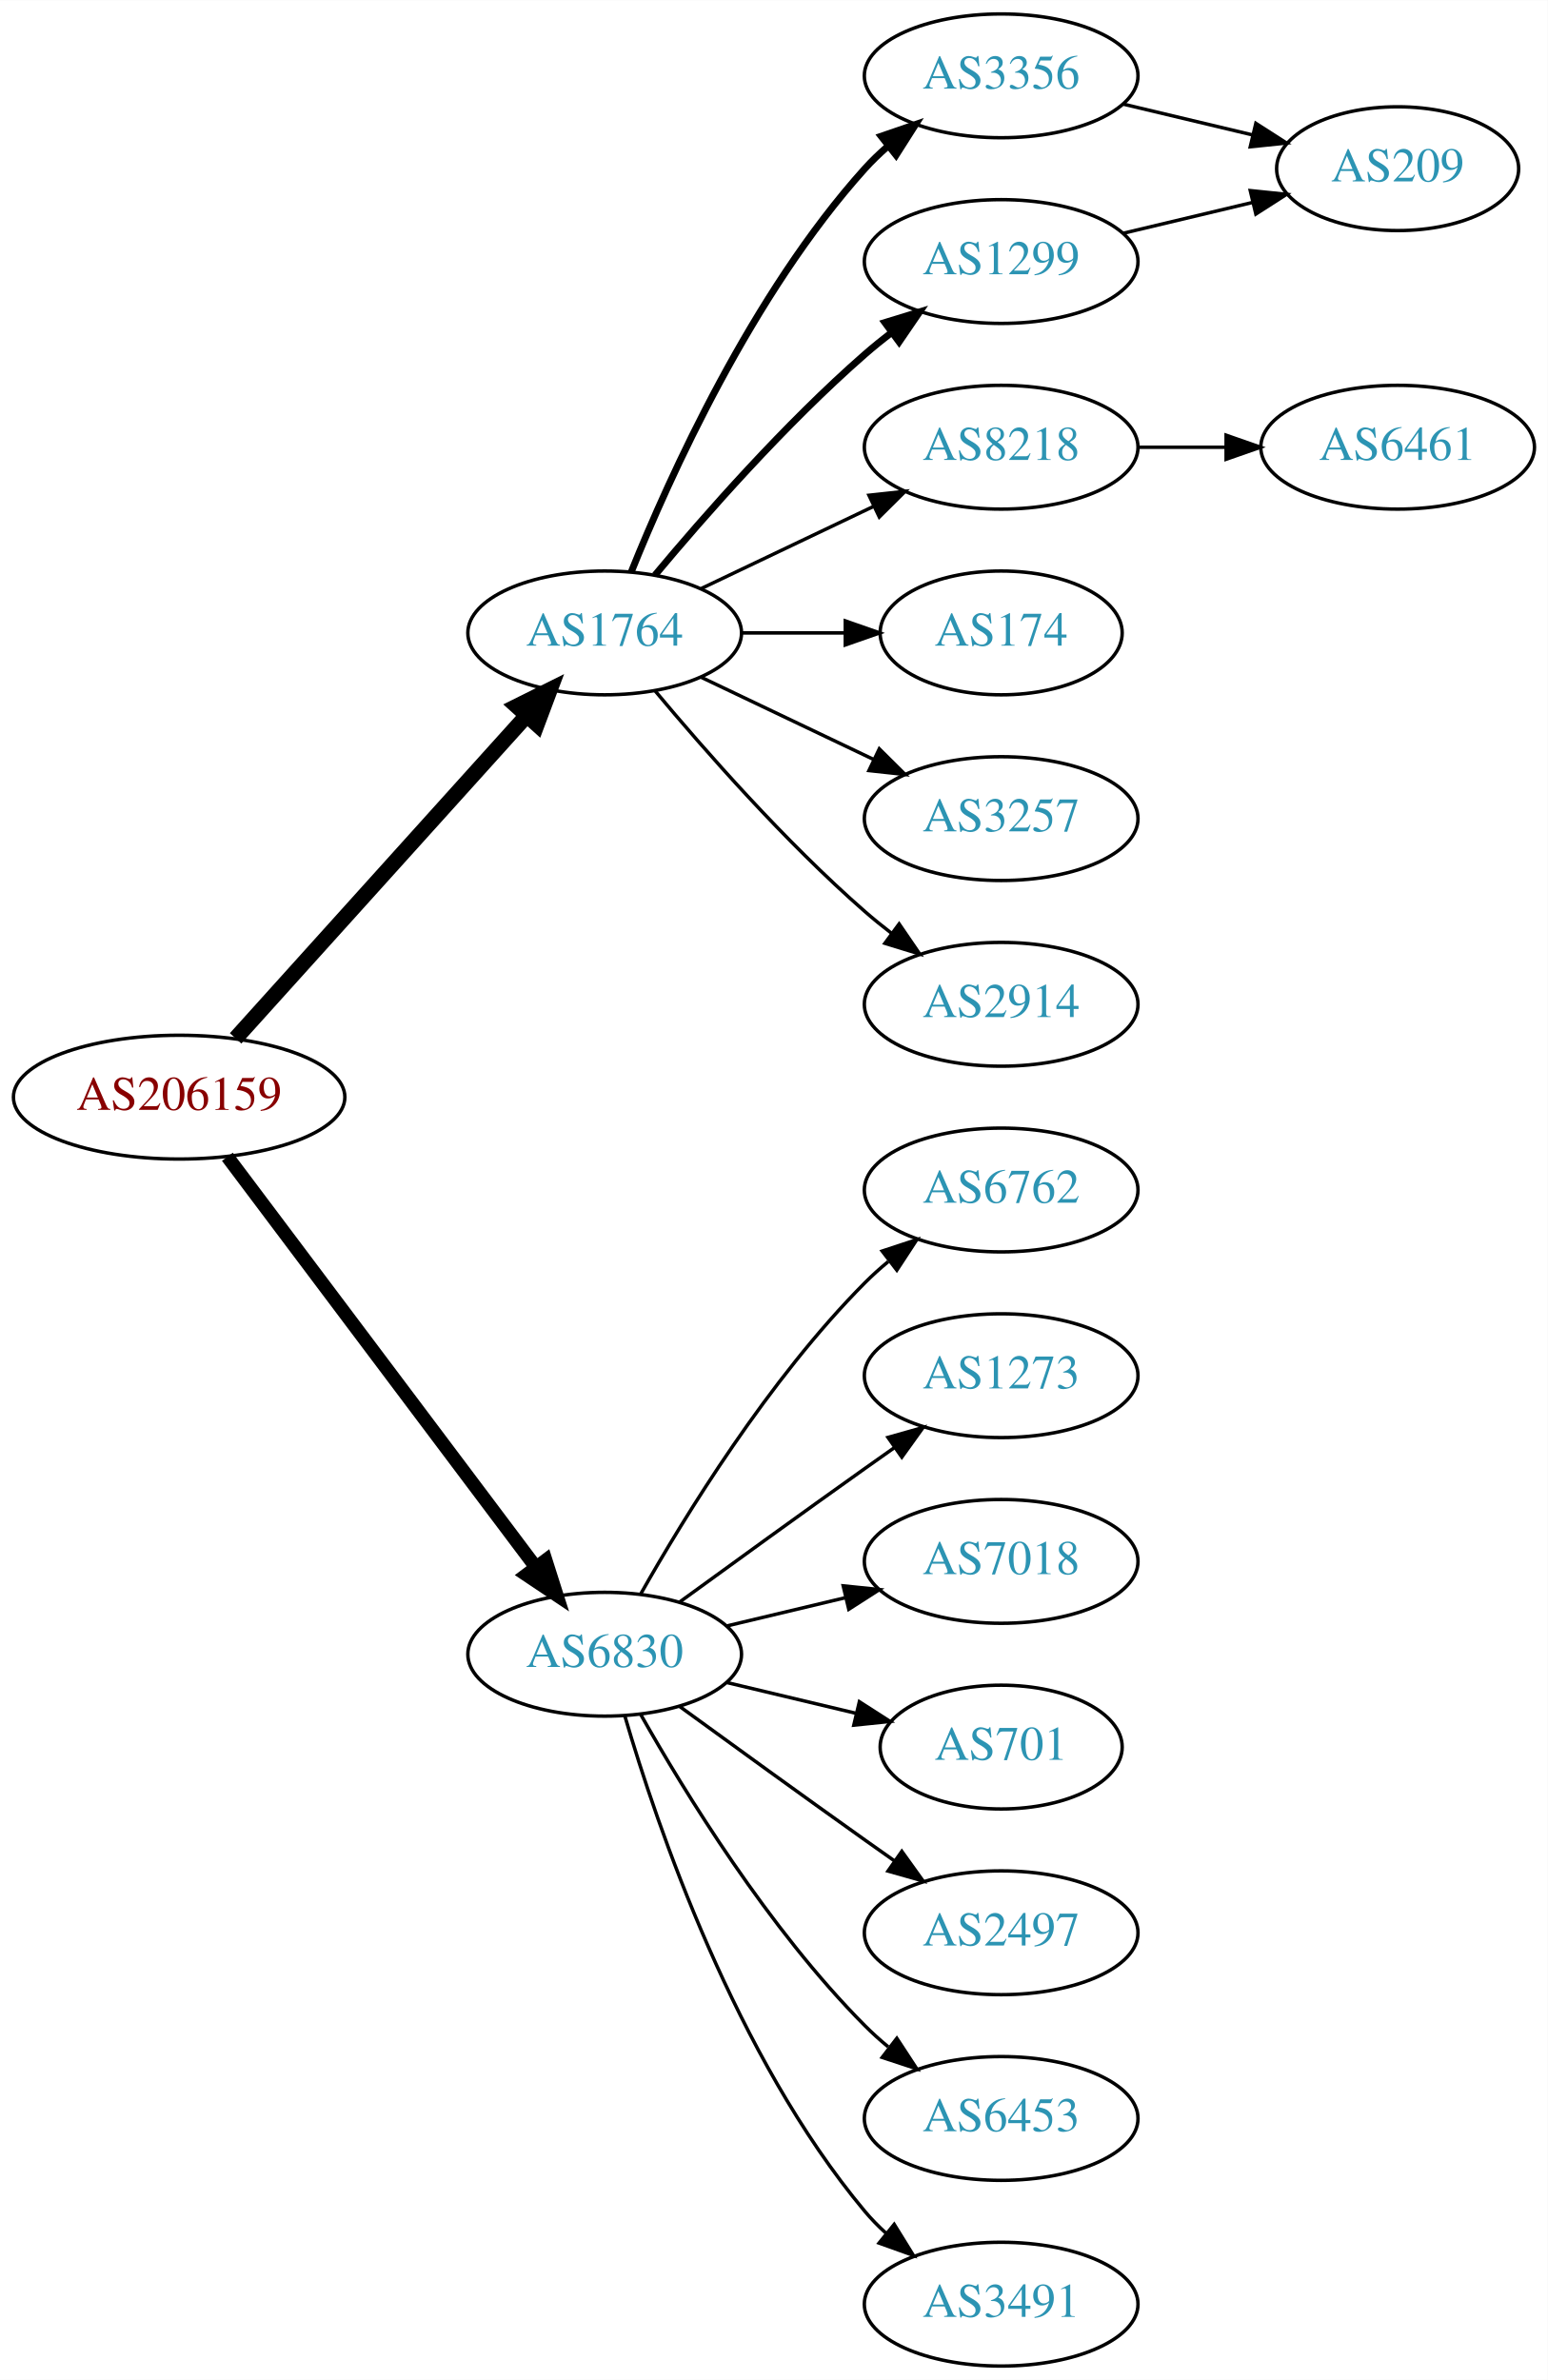
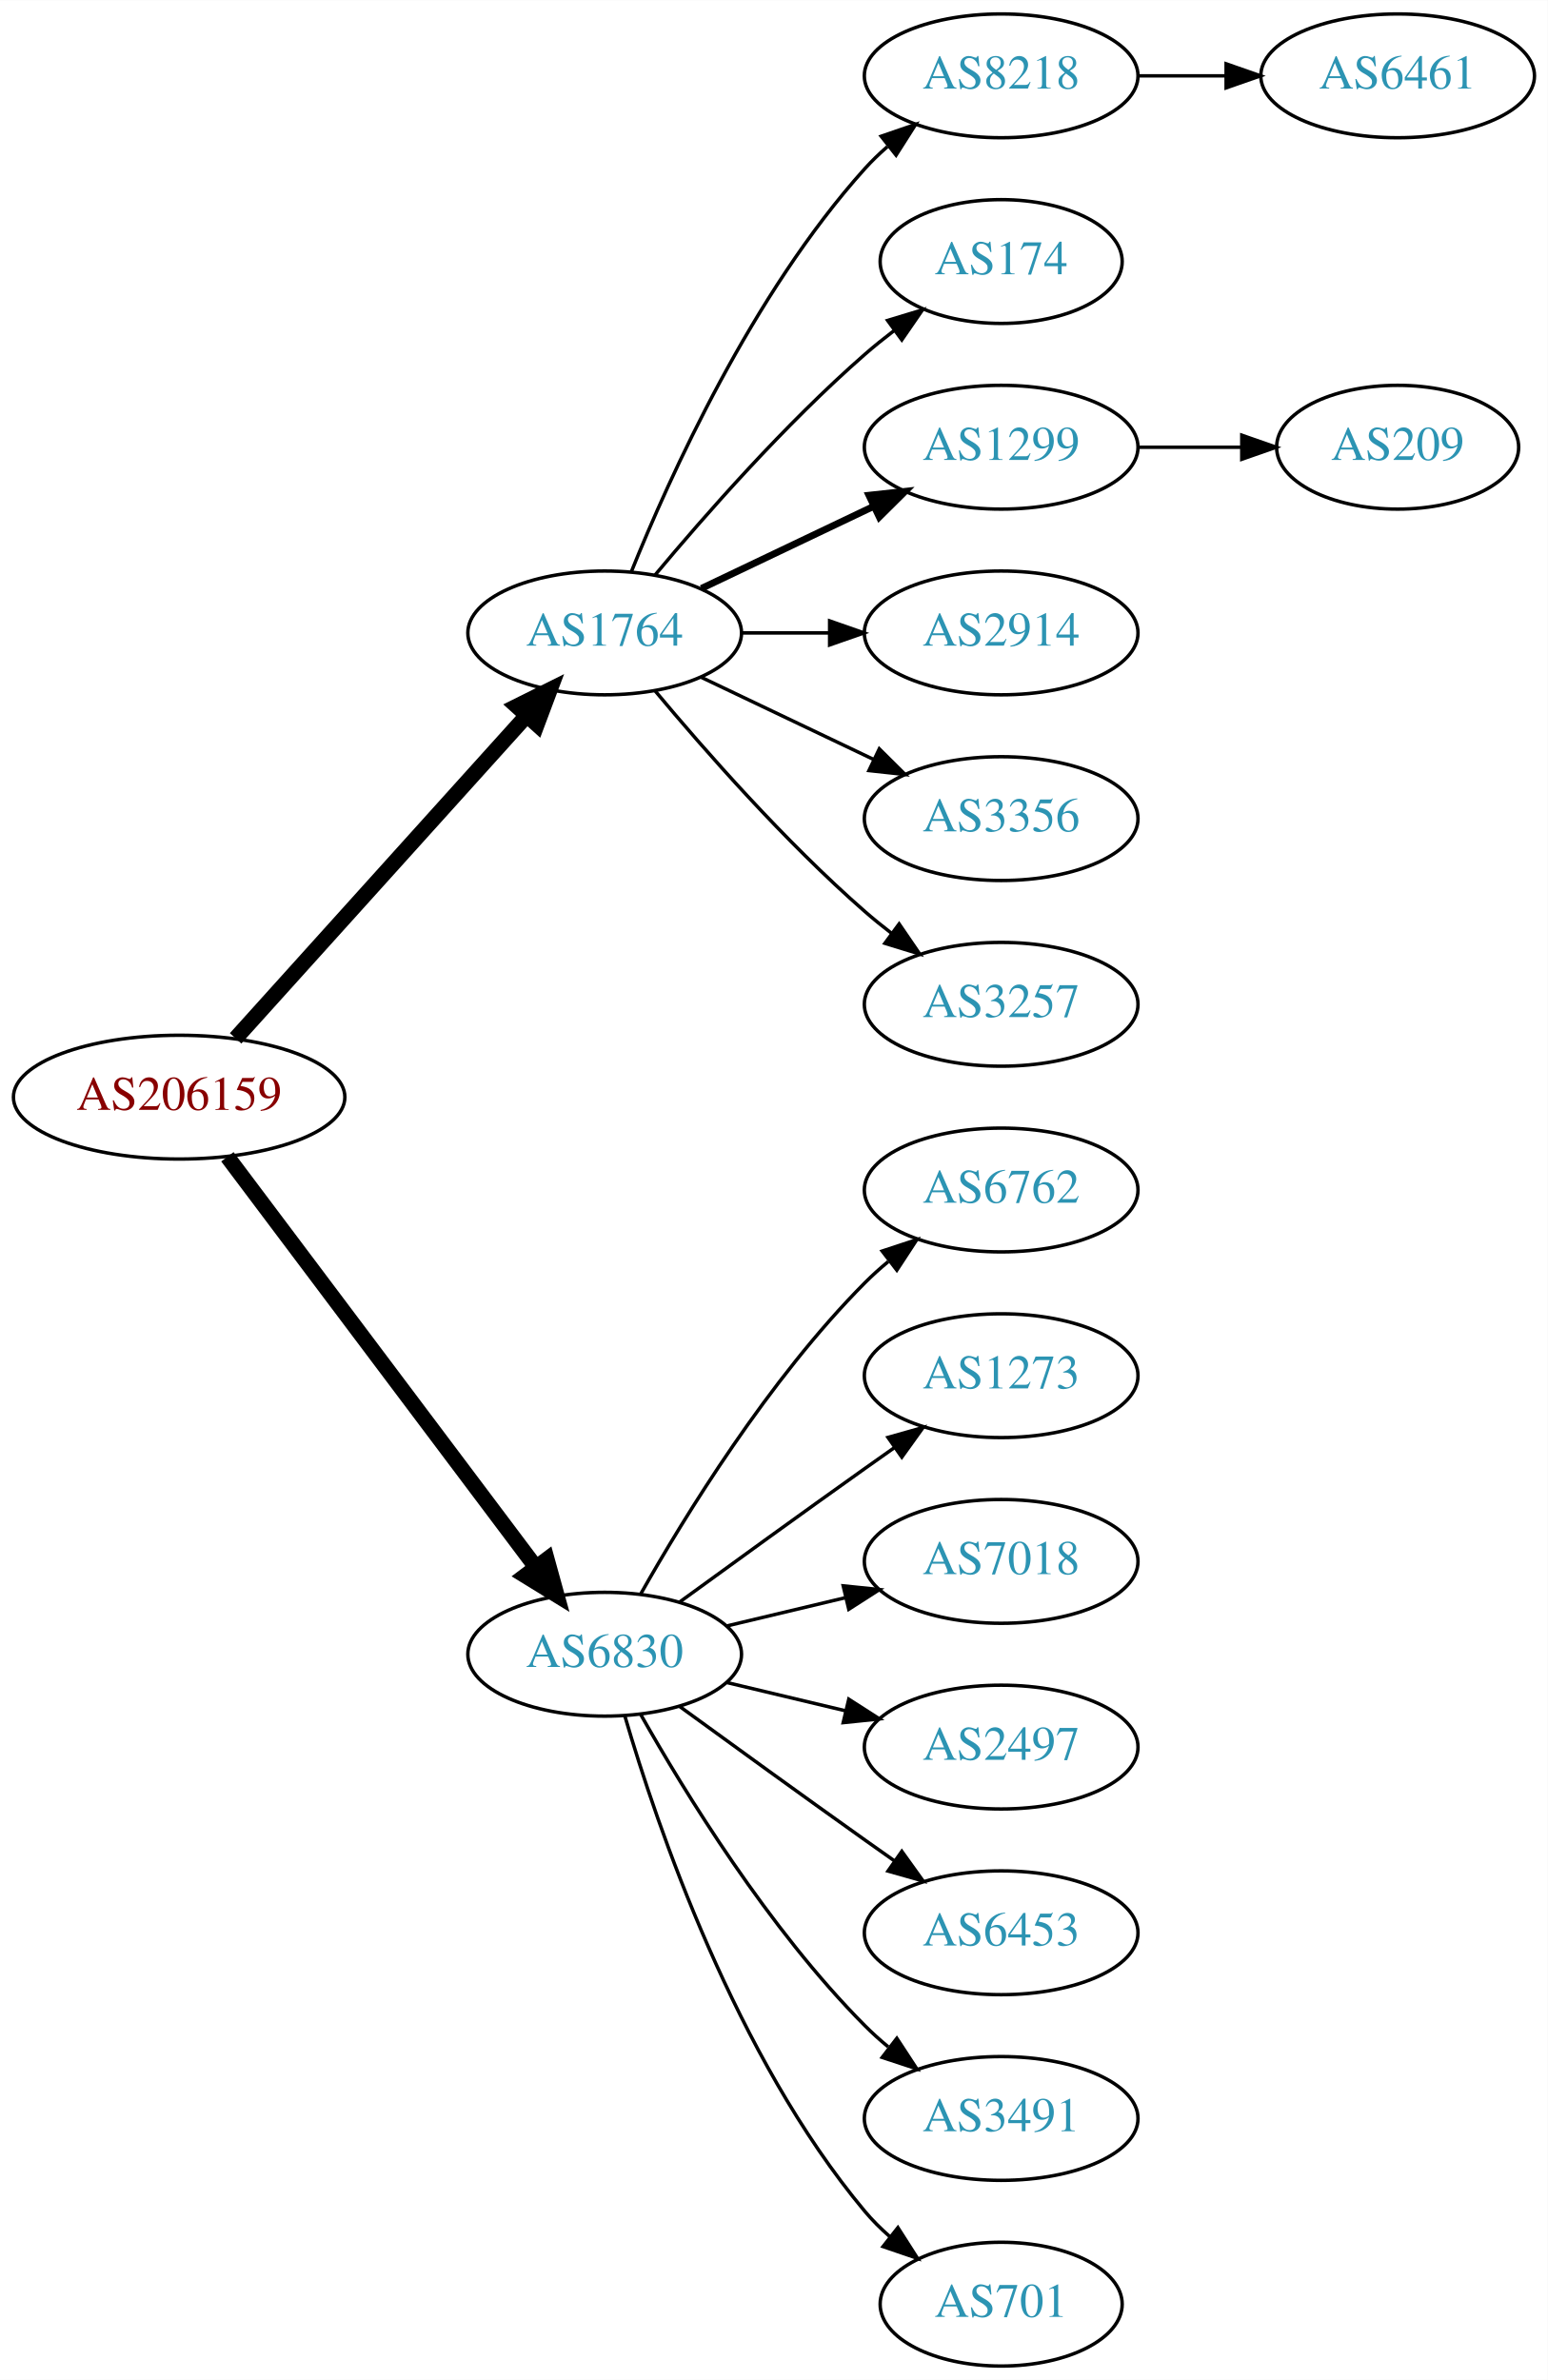
<svg xmlns="http://www.w3.org/2000/svg" xmlns:xlink="http://www.w3.org/1999/xlink" width="450pt" height="692pt" viewBox="0.00 0.00 450.07 692.00">
  <g id="graph0" class="graph" transform="scale(1 1) rotate(0) translate(4 688)">
    <polygon fill="white" stroke="none" points="-4,4 -4,-688 446.07,-688 446.07,4 -4,4" />
    <g id="node1" class="node">
      <g id="a_node1">
        <a xlink:href="/asn/206159" xlink:title="AS206159 ~ VAO-AS [AT]">
          <ellipse fill="#ffffff" stroke="black" cx="48.096" cy="-369" rx="48.192" ry="18" />
          <text text-anchor="middle" x="48.096" y="-365.3" font-family="Times,serif" font-size="14.00" fill="#880000">AS206159</text>
        </a>
      </g>
    </g>
    <g id="node2" class="node">
      <g id="a_node2">
        <a xlink:href="/asn/1764" xlink:title="AS1764 ~ NEXTLAYER-AS [AT]">
          <ellipse fill="#ffffff" stroke="black" cx="171.838" cy="-504" rx="39.794" ry="18" />
          <text text-anchor="middle" x="171.838" y="-500.3" font-family="Times,serif" font-size="14.00" fill="#2c94b3">AS1764</text>
        </a>
      </g>
    </g>
    <g id="edge1" class="edge">
      <path fill="none" stroke="black" stroke-width="4.5" d="M64.514,-386.098C85.945,-409.862 124.837,-452.99 149.174,-479.977" />
      <polygon fill="black" stroke="black" stroke-width="4.5" points="146.304,-482.674 155.925,-487.463 152.152,-477.4 146.304,-482.674" />
    </g>
    <g id="node3" class="node">
      <g id="a_node3">
        <a xlink:href="/asn/6830" xlink:title="AS6830 ~ LibertyGlobal [AT]">
          <ellipse fill="#ffffff" stroke="black" cx="171.838" cy="-207" rx="39.794" ry="18" />
          <text text-anchor="middle" x="171.838" y="-203.3" font-family="Times,serif" font-size="14.00" fill="#2c94b3">AS6830</text>
        </a>
      </g>
    </g>
    <g id="edge2" class="edge">
-       <path fill="none" stroke="black" stroke-width="3.938" d="M62.124,-351.663C83.634,-323.04 126.675,-265.767 151.664,-232.514" />
-       <polygon fill="black" stroke="black" stroke-width="3.938" points="154.693,-234.309 157.903,-224.212 149.097,-230.104 154.693,-234.309" />
+       <path fill="none" stroke="black" stroke-width="4.5" d="M62.124,-351.663C83.634,-323.04 126.675,-265.767 151.664,-232.514" />
+       <polygon fill="black" stroke="black" stroke-width="4.5" points="155.043,-234.572 157.903,-224.212 148.748,-229.841 155.043,-234.572" />
    </g>
    <g id="node4" class="node">
      <g id="a_node4">
-         <a xlink:href="/asn/3356" xlink:title="AS3356 ~ Level 3 Parent, LLC [US]">
+         <a xlink:href="/asn/8218" xlink:title="AS8218 ~ legacy Neotelecoms [FR]">
          <ellipse fill="#ffffff" stroke="black" cx="287.131" cy="-666" rx="39.794" ry="18" />
-           <text text-anchor="middle" x="287.131" y="-662.3" font-family="Times,serif" font-size="14.00" fill="#2c94b3">AS3356</text>
+           <text text-anchor="middle" x="287.131" y="-662.3" font-family="Times,serif" font-size="14.00" fill="#2c94b3">AS8218</text>
        </a>
      </g>
    </g>
    <g id="edge3" class="edge">
-       <path fill="none" stroke="black" stroke-width="2" d="M179.586,-521.787C190.637,-549.243 214.69,-602.578 247.484,-639 249.487,-641.224 251.706,-643.363 254.038,-645.397" />
-       <polygon fill="black" stroke="black" stroke-width="2" points="252.236,-648.433 262.257,-651.873 256.569,-642.935 252.236,-648.433" />
+       <path fill="none" stroke="black" d="M179.586,-521.787C190.637,-549.243 214.69,-602.578 247.484,-639 249.487,-641.224 251.706,-643.363 254.038,-645.397" />
+       <polygon fill="black" stroke="black" points="252.236,-648.433 262.257,-651.873 256.569,-642.935 252.236,-648.433" />
    </g>
    <g id="node5" class="node">
      <g id="a_node5">
-         <a xlink:href="/asn/1299" xlink:title="AS1299 ~ Telia Carrier [EU]">
-           <ellipse fill="#ffffff" stroke="black" cx="287.131" cy="-612" rx="39.794" ry="18" />
-           <text text-anchor="middle" x="287.131" y="-608.3" font-family="Times,serif" font-size="14.00" fill="#2c94b3">AS1299</text>
+         <a xlink:href="/asn/174" xlink:title="AS174 ~ Cogent Communications [US]">
+           <ellipse fill="#ffffff" stroke="black" cx="287.131" cy="-612" rx="35.194" ry="18" />
+           <text text-anchor="middle" x="287.131" y="-608.3" font-family="Times,serif" font-size="14.00" fill="#2c94b3">AS174</text>
        </a>
      </g>
    </g>
    <g id="edge4" class="edge">
-       <path fill="none" stroke="black" stroke-width="2" d="M186.468,-520.817C200.751,-537.929 224.297,-564.745 247.484,-585 249.95,-587.154 252.589,-589.294 255.286,-591.372" />
-       <polygon fill="black" stroke="black" stroke-width="2" points="253.311,-594.264 263.44,-597.37 257.459,-588.625 253.311,-594.264" />
+       <path fill="none" stroke="black" d="M186.468,-520.817C200.751,-537.929 224.297,-564.745 247.484,-585 250.154,-587.332 253.027,-589.648 255.957,-591.886" />
+       <polygon fill="black" stroke="black" points="254.108,-594.87 264.249,-597.939 258.235,-589.216 254.108,-594.87" />
    </g>
    <g id="node6" class="node">
      <g id="a_node6">
-         <a xlink:href="/asn/8218" xlink:title="AS8218 ~ legacy Neotelecoms [FR]">
+         <a xlink:href="/asn/1299" xlink:title="AS1299 ~ Telia Carrier [EU]">
          <ellipse fill="#ffffff" stroke="black" cx="287.131" cy="-558" rx="39.794" ry="18" />
-           <text text-anchor="middle" x="287.131" y="-554.3" font-family="Times,serif" font-size="14.00" fill="#2c94b3">AS8218</text>
+           <text text-anchor="middle" x="287.131" y="-554.3" font-family="Times,serif" font-size="14.00" fill="#2c94b3">AS1299</text>
        </a>
      </g>
    </g>
    <g id="edge5" class="edge">
-       <path fill="none" stroke="black" d="M199.974,-516.934C214.968,-524.081 233.789,-533.052 250.013,-540.785" />
-       <polygon fill="black" stroke="black" points="248.683,-544.028 259.216,-545.171 251.695,-537.709 248.683,-544.028" />
+       <path fill="none" stroke="black" stroke-width="2" d="M199.974,-516.934C214.968,-524.081 233.789,-533.052 250.013,-540.785" />
+       <polygon fill="black" stroke="black" stroke-width="2" points="248.683,-544.028 259.216,-545.171 251.695,-537.709 248.683,-544.028" />
    </g>
    <g id="node7" class="node">
      <g id="a_node7">
-         <a xlink:href="/asn/174" xlink:title="AS174 ~ Cogent Communications [US]">
-           <ellipse fill="#ffffff" stroke="black" cx="287.131" cy="-504" rx="35.194" ry="18" />
-           <text text-anchor="middle" x="287.131" y="-500.3" font-family="Times,serif" font-size="14.00" fill="#2c94b3">AS174</text>
+         <a xlink:href="/asn/2914" xlink:title="AS2914 ~ NTT America, Inc. [US]">
+           <ellipse fill="#ffffff" stroke="black" cx="287.131" cy="-504" rx="39.794" ry="18" />
+           <text text-anchor="middle" x="287.131" y="-500.3" font-family="Times,serif" font-size="14.00" fill="#2c94b3">AS2914</text>
        </a>
      </g>
    </g>
    <g id="edge6" class="edge">
-       <path fill="none" stroke="black" d="M211.51,-504C221.215,-504 231.706,-504 241.669,-504" />
-       <polygon fill="black" stroke="black" points="241.805,-507.5 251.805,-504 241.805,-500.5 241.805,-507.5" />
+       <path fill="none" stroke="black" d="M211.51,-504C219.713,-504 228.477,-504 237.009,-504" />
+       <polygon fill="black" stroke="black" points="237.248,-507.5 247.248,-504 237.248,-500.5 237.248,-507.5" />
    </g>
    <g id="node8" class="node">
      <g id="a_node8">
-         <a xlink:href="/asn/3257" xlink:title="AS3257 ~ GTT [DE]">
+         <a xlink:href="/asn/3356" xlink:title="AS3356 ~ Level 3 Parent, LLC [US]">
          <ellipse fill="#ffffff" stroke="black" cx="287.131" cy="-450" rx="39.794" ry="18" />
-           <text text-anchor="middle" x="287.131" y="-446.3" font-family="Times,serif" font-size="14.00" fill="#2c94b3">AS3257</text>
+           <text text-anchor="middle" x="287.131" y="-446.3" font-family="Times,serif" font-size="14.00" fill="#2c94b3">AS3356</text>
        </a>
      </g>
    </g>
    <g id="edge7" class="edge">
      <path fill="none" stroke="black" d="M199.974,-491.066C214.968,-483.919 233.789,-474.948 250.013,-467.215" />
      <polygon fill="black" stroke="black" points="251.695,-470.291 259.216,-462.829 248.683,-463.972 251.695,-470.291" />
    </g>
    <g id="node9" class="node">
      <g id="a_node9">
-         <a xlink:href="/asn/2914" xlink:title="AS2914 ~ NTT America, Inc. [US]">
+         <a xlink:href="/asn/3257" xlink:title="AS3257 ~ GTT [DE]">
          <ellipse fill="#ffffff" stroke="black" cx="287.131" cy="-396" rx="39.794" ry="18" />
-           <text text-anchor="middle" x="287.131" y="-392.3" font-family="Times,serif" font-size="14.00" fill="#2c94b3">AS2914</text>
+           <text text-anchor="middle" x="287.131" y="-392.3" font-family="Times,serif" font-size="14.00" fill="#2c94b3">AS3257</text>
        </a>
      </g>
    </g>
    <g id="edge8" class="edge">
      <path fill="none" stroke="black" d="M186.468,-487.183C200.751,-470.071 224.297,-443.255 247.484,-423 249.95,-420.846 252.589,-418.706 255.286,-416.628" />
      <polygon fill="black" stroke="black" points="257.459,-419.375 263.44,-410.63 253.311,-413.736 257.459,-419.375" />
    </g>
    <g id="node12" class="node">
      <g id="a_node12">
        <a xlink:href="/asn/6762" xlink:title="AS6762 ~ TELECOM ITALIA SPARKLE S.p.A. [IT]">
          <ellipse fill="#ffffff" stroke="black" cx="287.131" cy="-342" rx="39.794" ry="18" />
          <text text-anchor="middle" x="287.131" y="-338.3" font-family="Times,serif" font-size="14.00" fill="#2c94b3">AS6762</text>
        </a>
      </g>
    </g>
-     <g id="edge12" class="edge">
+     <g id="edge11" class="edge">
      <path fill="none" stroke="black" d="M182.298,-224.49C195.08,-247.096 219.512,-286.886 247.484,-315 249.595,-317.121 251.891,-319.188 254.277,-321.171" />
      <polygon fill="black" stroke="black" points="252.529,-324.242 262.592,-327.556 256.792,-318.69 252.529,-324.242" />
    </g>
    <g id="node13" class="node">
      <g id="a_node13">
        <a xlink:href="/asn/1273" xlink:title="AS1273 ~ Vodafone Group PLC [EU]">
          <ellipse fill="#ffffff" stroke="black" cx="287.131" cy="-288" rx="39.794" ry="18" />
          <text text-anchor="middle" x="287.131" y="-284.3" font-family="Times,serif" font-size="14.00" fill="#2c94b3">AS1273</text>
        </a>
      </g>
    </g>
-     <g id="edge13" class="edge">
+     <g id="edge12" class="edge">
      <path fill="none" stroke="black" d="M193.686,-222.222C208.62,-233.091 229.234,-248.025 247.484,-261 250.305,-263.005 253.248,-265.085 256.196,-267.159" />
      <polygon fill="black" stroke="black" points="254.223,-270.05 264.421,-272.926 258.242,-264.319 254.223,-270.05" />
    </g>
    <g id="node14" class="node">
      <g id="a_node14">
        <a xlink:href="/asn/7018" xlink:title="AS7018 ~ AT&amp;T Services, Inc. [US]">
          <ellipse fill="#ffffff" stroke="black" cx="287.131" cy="-234" rx="39.794" ry="18" />
          <text text-anchor="middle" x="287.131" y="-230.3" font-family="Times,serif" font-size="14.00" fill="#2c94b3">AS7018</text>
        </a>
      </g>
    </g>
-     <g id="edge14" class="edge">
+     <g id="edge13" class="edge">
      <path fill="none" stroke="black" d="M207.445,-215.248C218.316,-217.838 230.471,-220.735 241.913,-223.462" />
      <polygon fill="black" stroke="black" points="241.197,-226.889 251.736,-225.803 242.819,-220.08 241.197,-226.889" />
    </g>
    <g id="node15" class="node">
      <g id="a_node15">
-         <a xlink:href="/asn/701" xlink:title="AS701 ~ UUNET [US]">
-           <ellipse fill="#ffffff" stroke="black" cx="287.131" cy="-180" rx="35.194" ry="18" />
-           <text text-anchor="middle" x="287.131" y="-176.3" font-family="Times,serif" font-size="14.00" fill="#2c94b3">AS701</text>
-         </a>
-       </g>
-     </g>
-     <g id="edge15" class="edge">
-       <path fill="none" stroke="black" d="M207.445,-198.752C219.24,-195.942 232.544,-192.771 244.812,-189.847" />
-       <polygon fill="black" stroke="black" points="245.901,-193.186 254.817,-187.463 244.278,-186.376 245.901,-193.186" />
+         <a xlink:href="/asn/2497" xlink:title="AS2497 ~ Internet Initiative Japan Inc. [JP]">
+           <ellipse fill="#ffffff" stroke="black" cx="287.131" cy="-180" rx="39.794" ry="18" />
+           <text text-anchor="middle" x="287.131" y="-176.3" font-family="Times,serif" font-size="14.00" fill="#2c94b3">AS2497</text>
+         </a>
+       </g>
+     </g>
+     <g id="edge14" class="edge">
+       <path fill="none" stroke="black" d="M207.445,-198.752C218.316,-196.162 230.471,-193.265 241.913,-190.538" />
+       <polygon fill="black" stroke="black" points="242.819,-193.92 251.736,-188.197 241.197,-187.111 242.819,-193.92" />
    </g>
    <g id="node16" class="node">
      <g id="a_node16">
-         <a xlink:href="/asn/2497" xlink:title="AS2497 ~ Internet Initiative Japan Inc. [JP]">
+         <a xlink:href="/asn/6453" xlink:title="AS6453 ~ TATA COMMUNICATIONS (AMERICA) INC [US]">
          <ellipse fill="#ffffff" stroke="black" cx="287.131" cy="-126" rx="39.794" ry="18" />
-           <text text-anchor="middle" x="287.131" y="-122.3" font-family="Times,serif" font-size="14.00" fill="#2c94b3">AS2497</text>
-         </a>
-       </g>
-     </g>
-     <g id="edge16" class="edge">
+           <text text-anchor="middle" x="287.131" y="-122.3" font-family="Times,serif" font-size="14.00" fill="#2c94b3">AS6453</text>
+         </a>
+       </g>
+     </g>
+     <g id="edge15" class="edge">
      <path fill="none" stroke="black" d="M193.686,-191.778C208.62,-180.909 229.234,-165.975 247.484,-153 250.305,-150.995 253.248,-148.915 256.196,-146.841" />
      <polygon fill="black" stroke="black" points="258.242,-149.681 264.421,-141.074 254.223,-143.95 258.242,-149.681" />
    </g>
    <g id="node17" class="node">
      <g id="a_node17">
-         <a xlink:href="/asn/6453" xlink:title="AS6453 ~ TATA COMMUNICATIONS (AMERICA) INC [US]">
+         <a xlink:href="/asn/3491" xlink:title="AS3491 ~ PCCW Global, Inc. [US]">
          <ellipse fill="#ffffff" stroke="black" cx="287.131" cy="-72" rx="39.794" ry="18" />
-           <text text-anchor="middle" x="287.131" y="-68.3" font-family="Times,serif" font-size="14.00" fill="#2c94b3">AS6453</text>
-         </a>
-       </g>
-     </g>
-     <g id="edge17" class="edge">
+           <text text-anchor="middle" x="287.131" y="-68.3" font-family="Times,serif" font-size="14.00" fill="#2c94b3">AS3491</text>
+         </a>
+       </g>
+     </g>
+     <g id="edge16" class="edge">
      <path fill="none" stroke="black" d="M182.298,-189.51C195.08,-166.904 219.512,-127.114 247.484,-99 249.595,-96.879 251.891,-94.812 254.277,-92.829" />
      <polygon fill="black" stroke="black" points="256.792,-95.31 262.592,-86.444 252.529,-89.758 256.792,-95.31" />
    </g>
    <g id="node18" class="node">
      <g id="a_node18">
-         <a xlink:href="/asn/3491" xlink:title="AS3491 ~ PCCW Global, Inc. [US]">
-           <ellipse fill="#ffffff" stroke="black" cx="287.131" cy="-18" rx="39.794" ry="18" />
-           <text text-anchor="middle" x="287.131" y="-14.3" font-family="Times,serif" font-size="14.00" fill="#2c94b3">AS3491</text>
-         </a>
-       </g>
-     </g>
-     <g id="edge18" class="edge">
-       <path fill="none" stroke="black" d="M177.712,-188.998C187.026,-157.156 209.843,-90.019 247.484,-45 249.355,-42.763 251.453,-40.626 253.679,-38.604" />
-       <polygon fill="black" stroke="black" points="256.026,-41.208 261.598,-32.196 251.623,-35.766 256.026,-41.208" />
+         <a xlink:href="/asn/701" xlink:title="AS701 ~ UUNET [US]">
+           <ellipse fill="#ffffff" stroke="black" cx="287.131" cy="-18" rx="35.194" ry="18" />
+           <text text-anchor="middle" x="287.131" y="-14.3" font-family="Times,serif" font-size="14.00" fill="#2c94b3">AS701</text>
+         </a>
+       </g>
+     </g>
+     <g id="edge17" class="edge">
+       <path fill="none" stroke="black" d="M177.712,-188.998C187.026,-157.156 209.843,-90.019 247.484,-45 249.637,-42.426 252.091,-39.983 254.696,-37.697" />
+       <polygon fill="black" stroke="black" points="257.103,-40.257 262.806,-31.328 252.779,-34.751 257.103,-40.257" />
    </g>
    <g id="node10" class="node">
      <g id="a_node10">
-         <a xlink:href="/asn/209" xlink:title="AS209 ~ CenturyLink Communications, LLC [US]">
-           <ellipse fill="#ffffff" stroke="black" cx="402.424" cy="-639" rx="35.194" ry="18" />
-           <text text-anchor="middle" x="402.424" y="-635.3" font-family="Times,serif" font-size="14.00" fill="#2c94b3">AS209</text>
+         <a xlink:href="/asn/6461" xlink:title="AS6461 ~ Zayo Bandwidth [US]">
+           <ellipse fill="#ffffff" stroke="black" cx="402.424" cy="-666" rx="39.794" ry="18" />
+           <text text-anchor="middle" x="402.424" y="-662.3" font-family="Times,serif" font-size="14.00" fill="#2c94b3">AS6461</text>
        </a>
      </g>
    </g>
    <g id="edge9" class="edge">
-       <path fill="none" stroke="black" d="M322.738,-657.752C334.533,-654.942 347.837,-651.771 360.105,-648.847" />
-       <polygon fill="black" stroke="black" points="361.194,-652.186 370.11,-646.463 359.571,-645.376 361.194,-652.186" />
-     </g>
-     <g id="edge10" class="edge">
-       <path fill="none" stroke="black" d="M322.738,-620.248C334.533,-623.058 347.837,-626.229 360.105,-629.153" />
-       <polygon fill="black" stroke="black" points="359.571,-632.624 370.11,-631.537 361.194,-625.814 359.571,-632.624" />
+       <path fill="none" stroke="black" d="M326.803,-666C335.006,-666 343.77,-666 352.302,-666" />
+       <polygon fill="black" stroke="black" points="352.541,-669.5 362.541,-666 352.541,-662.5 352.541,-669.5" />
    </g>
    <g id="node11" class="node">
      <g id="a_node11">
-         <a xlink:href="/asn/6461" xlink:title="AS6461 ~ Zayo Bandwidth [US]">
-           <ellipse fill="#ffffff" stroke="black" cx="402.424" cy="-558" rx="39.794" ry="18" />
-           <text text-anchor="middle" x="402.424" y="-554.3" font-family="Times,serif" font-size="14.00" fill="#2c94b3">AS6461</text>
-         </a>
-       </g>
-     </g>
-     <g id="edge11" class="edge">
-       <path fill="none" stroke="black" d="M326.803,-558C335.006,-558 343.77,-558 352.302,-558" />
-       <polygon fill="black" stroke="black" points="352.541,-561.5 362.541,-558 352.541,-554.5 352.541,-561.5" />
+         <a xlink:href="/asn/209" xlink:title="AS209 ~ CenturyLink Communications, LLC [US]">
+           <ellipse fill="#ffffff" stroke="black" cx="402.424" cy="-558" rx="35.194" ry="18" />
+           <text text-anchor="middle" x="402.424" y="-554.3" font-family="Times,serif" font-size="14.00" fill="#2c94b3">AS209</text>
+         </a>
+       </g>
+     </g>
+     <g id="edge10" class="edge">
+       <path fill="none" stroke="black" d="M326.803,-558C336.508,-558 346.999,-558 356.962,-558" />
+       <polygon fill="black" stroke="black" points="357.098,-561.5 367.098,-558 357.098,-554.5 357.098,-561.5" />
    </g>
  </g>
</svg>
